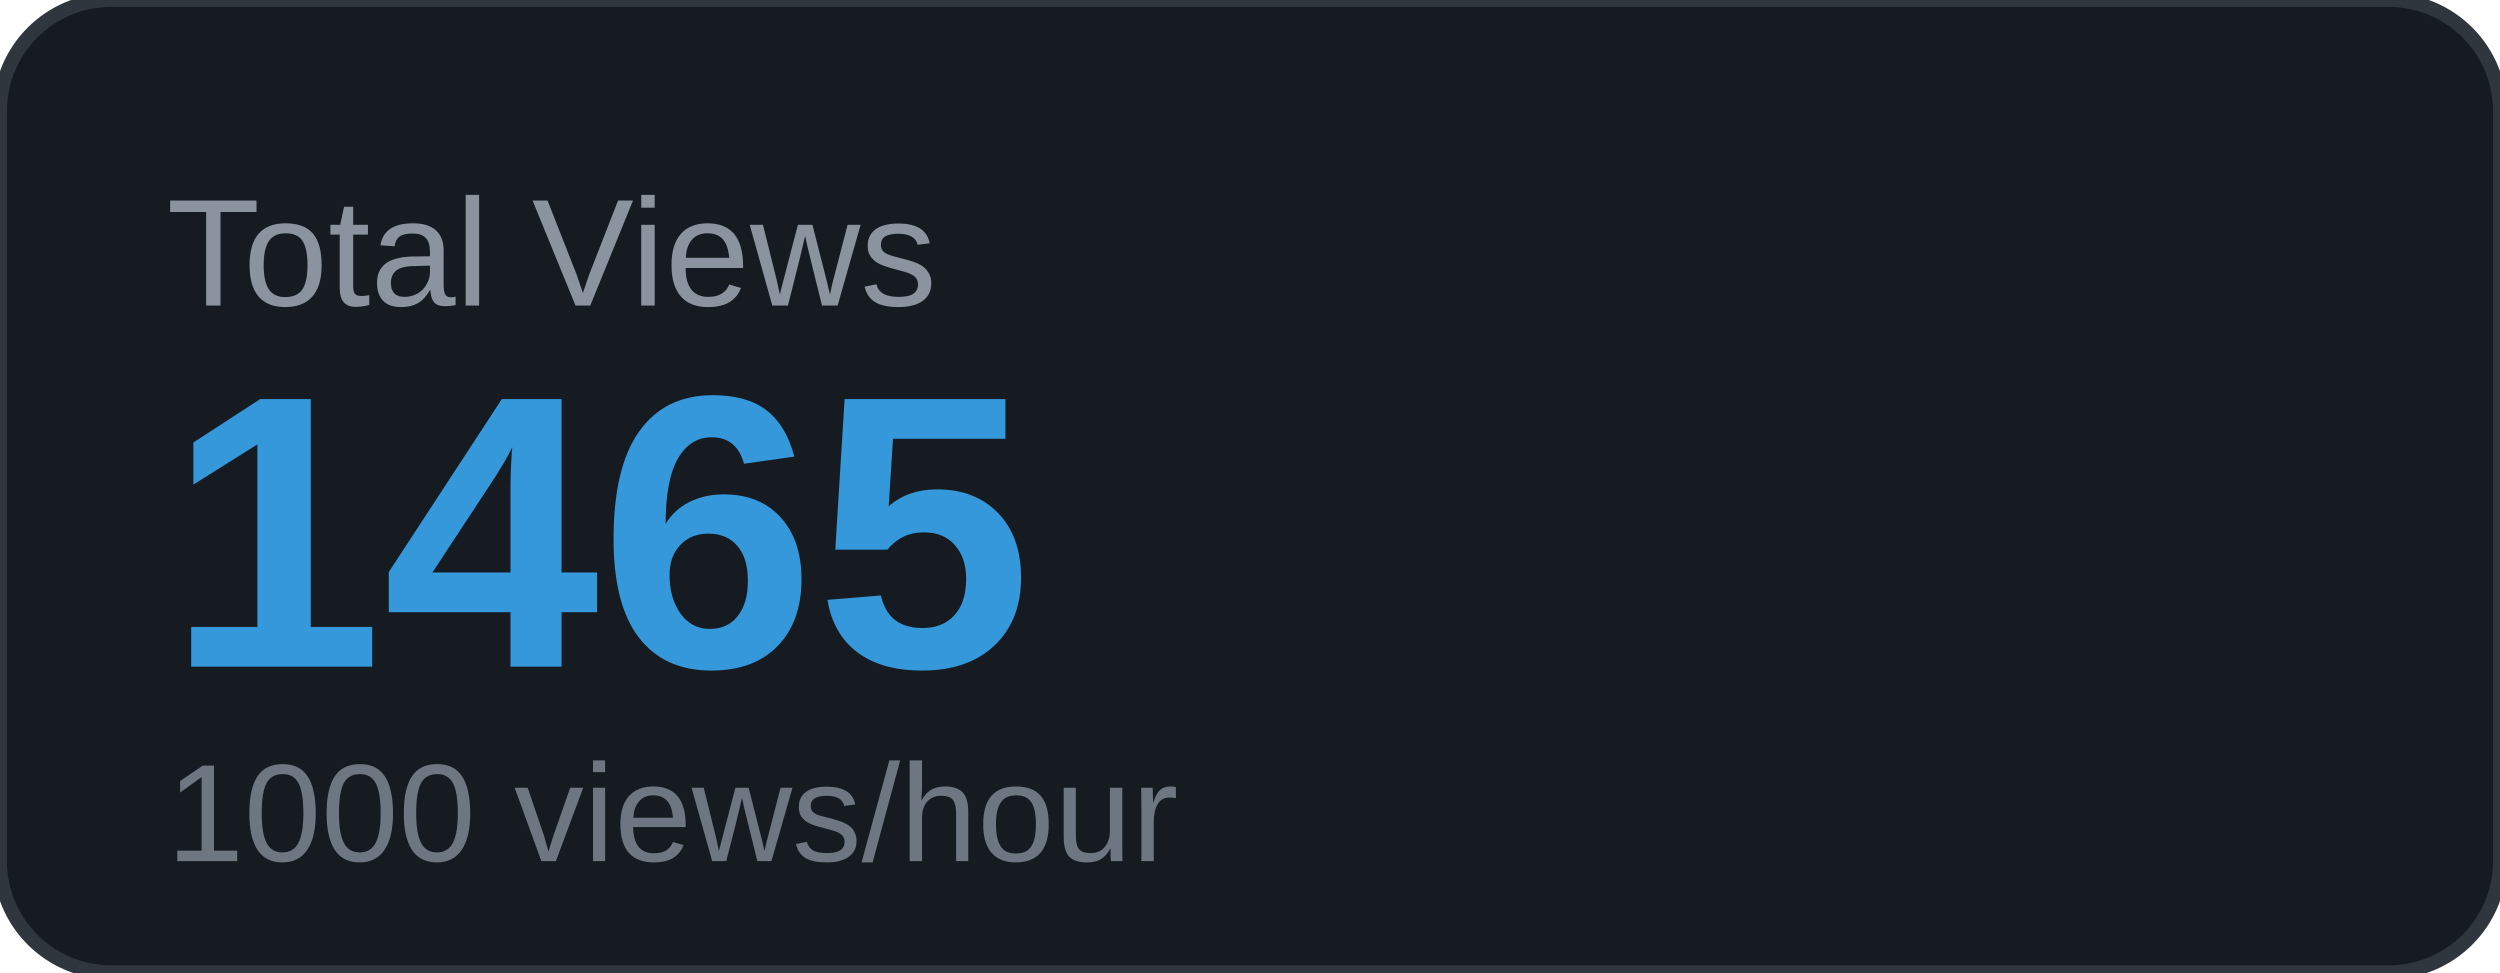
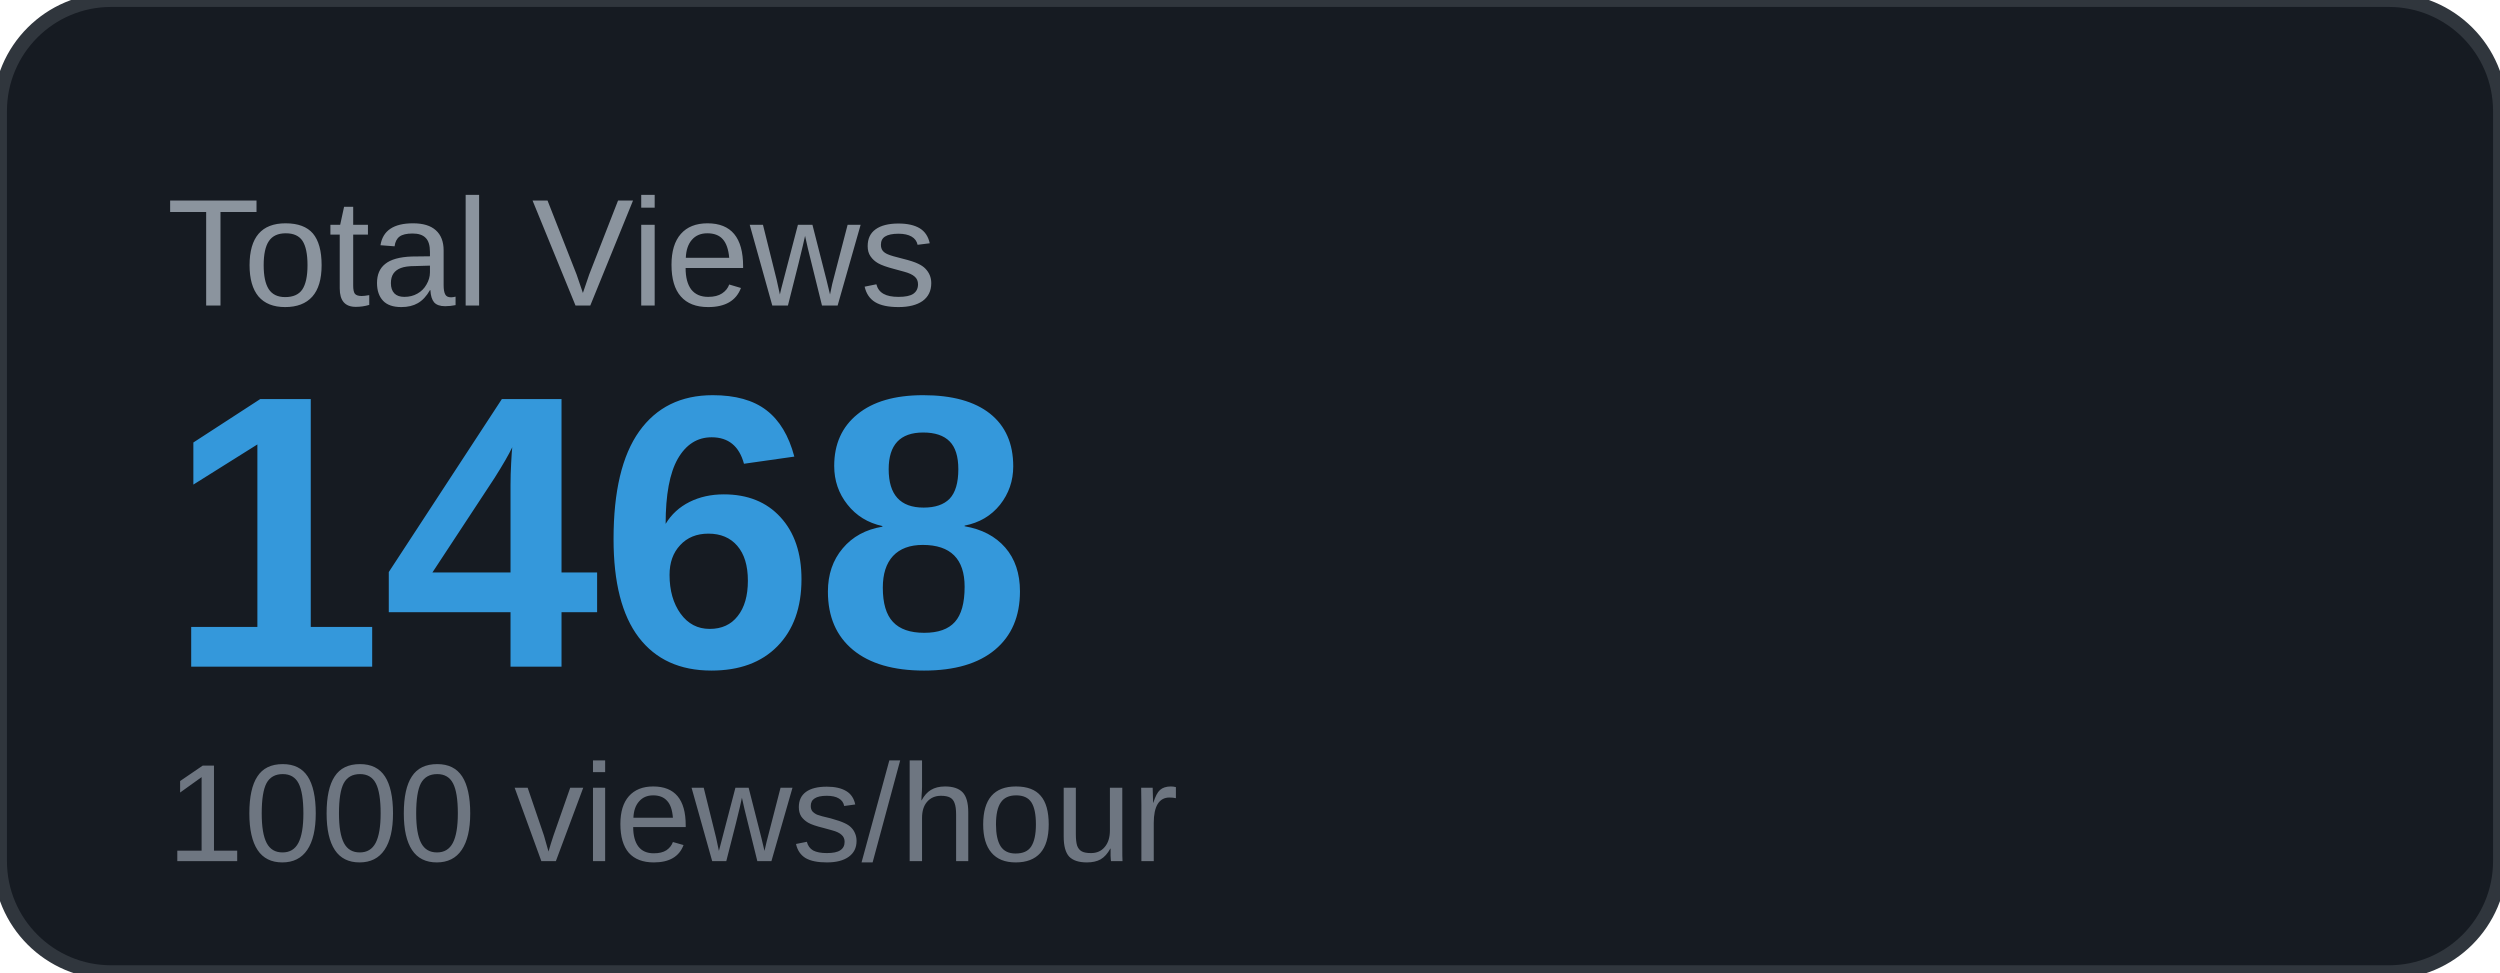
<svg xmlns="http://www.w3.org/2000/svg" width="180" height="70" viewBox="0 0 180 70">
  <rect width="180" height="70" rx="8" fill="#161b22" />
  <rect width="180" height="70" rx="8" fill="none" stroke="#30363d" stroke-width="1" />
  <text x="12" y="22" font-family="Arial, sans-serif" font-size="11" fill="#8b949e" text-transform="uppercase">Total Views</text>
-   <text x="12" y="48" font-family="Arial, sans-serif" font-size="28" font-weight="700" fill="#3498db">1465</text>
+   <text x="12" y="48" font-family="Arial, sans-serif" font-size="28" font-weight="700" fill="#3498db">1468</text>
  <text x="12" y="62" font-family="Arial, sans-serif" font-size="10" fill="#6e7681">1000 views/hour</text>
</svg>
